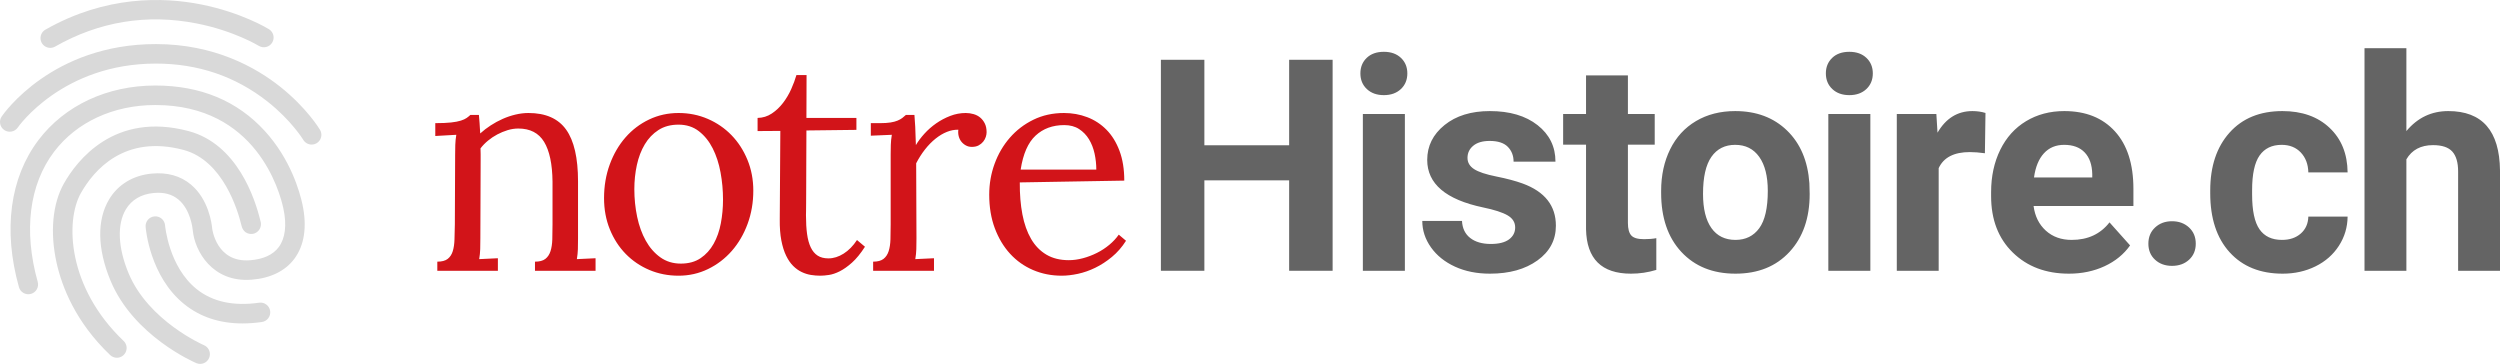
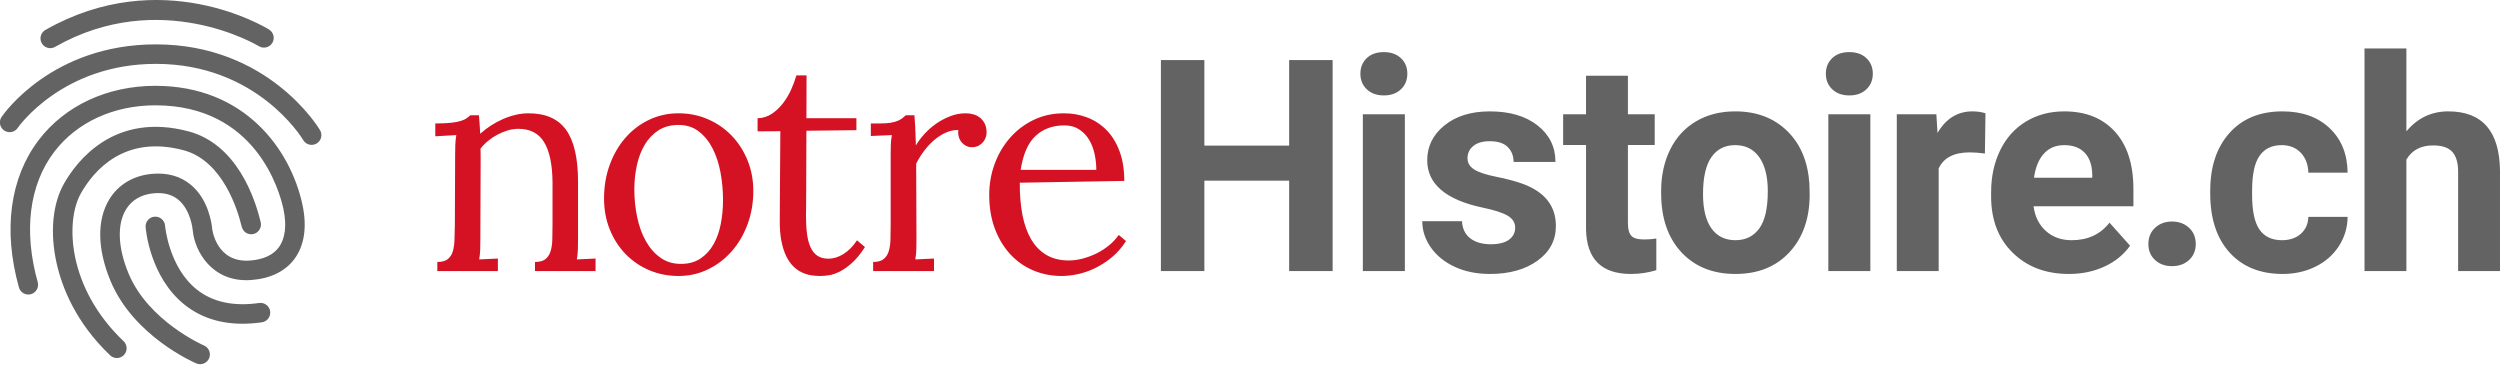
- <svg xmlns="http://www.w3.org/2000/svg" id="XMLID_1_" viewBox="0 0 1751.14 254.896">
-   <g id="nh-brand">
-     <path fill="#D21419" d="M318.806 108.323c0-2.231.032-4.495.1-6.795.069-2.3.306-4.67.713-7.11l-14.718.836v-8.99c4.531 0 8.22-.156 11.062-.472 2.843-.312 5.126-.748 6.853-1.307 1.724-.556 3.061-1.164 4.008-1.828a23.426 23.426 0 0 0 2.64-2.143h5.989c.133 1.603.286 3.434.455 5.487.17 2.059.322 4.55.459 7.477a58.442 58.442 0 0 1 7.357-5.646 59.049 59.049 0 0 1 8.375-4.547 51.048 51.048 0 0 1 8.984-3.032c3.077-.731 6.105-1.099 9.084-1.099 12.044 0 20.843 3.887 26.391 11.657 5.55 7.774 8.324 19.847 8.324 36.227v39.938c0 2.86-.036 5.383-.101 7.579-.068 2.195-.306 4.514-.712 6.954l13.094-.628v8.782h-42.43v-6.378c3.182 0 5.599-.644 7.26-1.936 1.656-1.288 2.856-3.083 3.601-5.383.745-2.3 1.168-5.05 1.272-8.258.1-3.207.15-6.726.15-10.561v-29.9c-.137-12.338-2.098-21.624-5.888-27.862-3.789-6.239-9.813-9.358-18.068-9.358-2.504 0-5.009.384-7.51 1.148a41.23 41.23 0 0 0-7.208 2.983 38.57 38.57 0 0 0-6.495 4.339c-2.03 1.672-3.79 3.483-5.279 5.435.069 1.255.101 2.599.101 4.027v4.339l-.202 54.678c0 2.86-.035 5.383-.1 7.579-.069 2.195-.306 4.514-.713 6.954l13.095-.628v8.782h-42.43v-6.378c3.181 0 5.601-.644 7.26-1.936 1.656-1.288 2.843-3.083 3.552-5.383.712-2.3 1.116-5.05 1.216-8.258.105-3.207.19-6.726.257-10.561l.202-48.824zM475.282 87.308c-5.481 0-10.168 1.259-14.058 3.77-3.893 2.51-7.09 5.86-9.592 10.047-2.504 4.186-4.348 9-5.532 14.444-1.184 5.442-1.776 11.091-1.776 16.956 0 6.629.66 13.082 1.977 19.36 1.32 6.28 3.334 11.845 6.04 16.694 2.706 4.85 6.105 8.737 10.204 11.67 4.091 2.931 8.879 4.395 14.36 4.395 5.48 0 10.099-1.272 13.855-3.819 3.757-2.546 6.802-5.913 9.137-10.102 2.335-4.183 4.01-8.964 5.025-14.337 1.015-5.373 1.522-10.883 1.522-16.536 0-6.42-.575-12.77-1.727-19.05-1.151-6.278-2.98-11.895-5.48-16.849-2.505-4.953-5.735-8.967-9.693-12.037s-8.714-4.606-14.262-4.606m0-8.154c7.308 0 14.142 1.376 20.504 4.13 6.359 2.755 11.891 6.551 16.594 11.397 4.703 4.844 8.428 10.594 11.166 17.249 2.742 6.658 4.112 13.852 4.112 21.59 0 8.294-1.337 16.065-4.01 23.315-2.674 7.25-6.363 13.556-11.063 18.923-4.706 5.367-10.252 9.601-16.646 12.701-6.395 3.103-13.284 4.655-20.657 4.655-7.309 0-14.126-1.344-20.453-4.027-6.33-2.684-11.842-6.43-16.545-11.238-4.703-4.81-8.408-10.541-11.114-17.2-2.71-6.654-4.063-13.956-4.063-21.902 0-8.43 1.337-16.292 4.01-23.574 2.674-7.283 6.346-13.593 11.014-18.924 4.67-5.334 10.184-9.517 16.546-12.548 6.358-3.032 13.228-4.547 20.605-4.547M530.653 82.604c3.653-.068 6.97-1.099 9.947-3.083 2.98-1.987 5.6-4.46 7.868-7.422a48.23 48.23 0 0 0 5.734-9.673c1.555-3.484 2.774-6.76 3.656-9.826h7.103c0 5.714-.016 11.045-.048 15.996-.036 4.95-.052 9.618-.052 14.009h35.017v8.365l-35.017.416c-.069 9.27-.101 17.184-.101 23.734 0 6.55-.02 12.022-.052 16.413-.036 4.39-.05 7.858-.05 10.401 0 2.547-.019 4.482-.051 5.806a121.16 121.16 0 0 0-.052 2.56v.68c0 4.879.253 9.185.761 12.912.507 3.728 1.373 6.867 2.589 9.41 1.22 2.544 2.826 4.46 4.824 5.75 1.993 1.289 4.514 1.933 7.558 1.933 3.588 0 7.14-1.113 10.66-3.344 3.518-2.231 6.631-5.403 9.337-9.514l5.585 4.703c-3.048 4.74-6.076 8.454-9.085 11.134-3.011 2.686-5.874 4.706-8.577 6.066-2.709 1.356-5.23 2.212-7.562 2.56-2.335.348-4.384.523-6.14.523a41.18 41.18 0 0 1-6.447-.523c-2.199-.348-4.365-1.028-6.495-2.04-2.134-1.008-4.131-2.44-5.992-4.287-1.86-1.844-3.5-4.231-4.92-7.159-1.422-2.927-2.538-6.482-3.35-10.665-.814-4.182-1.185-9.13-1.117-14.844l.407-61.896-15.937.107v-9.202zM671.277 90.863c-2.638-.068-5.315.436-8.018 1.516-2.709 1.083-5.363 2.667-7.968 4.758-2.606 2.092-5.061 4.6-7.36 7.527-2.3 2.927-4.366 6.17-6.19 9.722l.201 52.59c0 2.86-.036 5.383-.1 7.579-.069 2.195-.306 4.514-.713 6.954l13.095-.628v8.782h-42.631v-6.378c3.18 0 5.597-.644 7.256-1.936 1.659-1.288 2.86-3.083 3.604-5.383.745-2.3 1.168-5.05 1.268-8.258.105-3.207.153-6.726.153-10.561v-48.928c0-2.228.033-4.479.101-6.743.068-2.264.306-4.618.712-7.058l-14.717.628v-8.782h6.394c2.976 0 5.445-.156 7.41-.472 1.96-.312 3.603-.748 4.924-1.307 1.317-.556 2.416-1.165 3.298-1.828a29.696 29.696 0 0 0 2.537-2.143h5.988c.205 2.23.39 5.002.56 8.31.165 3.311.318 7.582.455 12.808 1.558-2.647 3.555-5.314 5.988-7.998a48.838 48.838 0 0 1 8.222-7.214 46.305 46.305 0 0 1 9.846-5.227c3.519-1.36 7.139-2.039 10.863-2.039 1.893 0 3.737.26 5.53.784 1.792.524 3.35 1.343 4.67 2.459 1.32 1.115 2.384 2.507 3.197 4.18.814 1.674 1.217 3.694 1.217 6.065 0 .976-.185 2.056-.556 3.24-.374 1.187-.983 2.3-1.828 3.347-.846 1.044-1.913 1.916-3.197 2.612-1.285.699-2.879 1.047-4.772 1.047-1.558 0-2.96-.348-4.212-1.047a10.293 10.293 0 0 1-3.145-2.664c-.85-1.08-1.457-2.336-1.828-3.767-.374-1.427-.456-2.943-.254-4.547M745.484 87.624c-8.118 0-14.819 2.446-20.097 7.345s-8.766 12.834-10.454 23.808h52.984c0-3.75-.407-7.48-1.22-11.201-.81-3.715-2.114-7.049-3.906-10.002-1.795-2.95-4.111-5.347-6.954-7.188-2.843-1.841-6.294-2.762-10.353-2.762m42.023 38.891l-73.186 1.256c-.068 8.238.544 15.713 1.828 22.416 1.285 6.704 3.315 12.432 6.092 17.177 2.771 4.752 6.343 8.418 10.708 11 4.365 2.586 9.591 3.877 15.684 3.877 3.246 0 6.56-.458 9.946-1.37a51.66 51.66 0 0 0 9.793-3.733 44.65 44.65 0 0 0 8.681-5.676c2.638-2.208 4.837-4.576 6.597-7.1l5.074 4.287c-2.84 4.46-6.141 8.242-9.895 11.342-3.756 3.102-7.65 5.63-11.673 7.581-4.027 1.952-8.07 3.363-12.129 4.235-4.062.869-7.852 1.304-11.37 1.304-7.173 0-13.854-1.323-20.046-3.971s-11.557-6.447-16.088-11.397c-4.537-4.947-8.105-10.906-10.71-17.876-2.606-6.97-3.907-14.812-3.907-23.526 0-7.526 1.25-14.72 3.754-21.587s6.056-12.945 10.659-18.244c4.602-5.295 10.115-9.513 16.545-12.652 6.427-3.135 13.567-4.703 21.418-4.703 5.75 0 11.18.976 16.29 2.927a37.496 37.496 0 0 1 13.448 8.782c3.858 3.903 6.906 8.834 9.137 14.793 2.234 5.958 3.35 12.912 3.35 20.858" />
-     <g>
-       <path fill="#646464" d="M933.44 189.663h-30.45v-63.337h-59.382v63.337h-30.45V41.873h30.45v59.886h59.382V41.873h30.45z" />
-     </g>
-     <g>
-       <path fill="#646464" d="M984.056 189.661H954.62V79.835h29.436v109.826zM952.893 51.414c0-4.397 1.47-8.017 4.417-10.86 2.944-2.843 6.95-4.264 12.028-4.264 5.006 0 8.997 1.421 11.976 4.264 2.976 2.843 4.466 6.463 4.466 10.86 0 4.466-1.506 8.122-4.515 10.961-3.015 2.843-6.99 4.264-11.927 4.264-4.94 0-8.918-1.42-11.927-4.264-3.012-2.839-4.518-6.495-4.518-10.96M1061.312 159.313c0-3.585-1.776-6.411-5.327-8.476-3.556-2.063-9.257-3.907-17.106-5.533-26.121-5.48-39.18-16.575-39.18-33.293 0-9.742 4.043-17.88 12.129-24.41 8.086-6.532 18.66-9.794 31.722-9.794 13.937 0 25.087 3.282 33.443 9.845 8.359 6.564 12.538 15.089 12.538 25.578h-29.334c0-4.195-1.357-7.663-4.063-10.405-2.706-2.738-6.934-4.11-12.688-4.11-4.94 0-8.762 1.118-11.469 3.35-2.706 2.234-4.059 5.073-4.059 8.528 0 3.246 1.539 5.87 4.619 7.864 3.077 1.997 8.271 3.721 15.58 5.178 7.308 1.454 13.465 3.097 18.474 4.921 15.495 5.686 23.243 15.531 23.243 29.54 0 10.015-4.297 18.117-12.89 24.31-8.596 6.19-19.69 9.286-33.293 9.286-9.205 0-17.375-1.64-24.515-4.921-7.139-3.282-12.737-7.784-16.8-13.502-4.058-5.718-6.088-11.891-6.088-18.523h27.813c.27 5.21 2.199 9.201 5.786 11.976 3.585 2.778 8.389 4.163 14.412 4.163 5.617 0 9.862-1.067 12.74-3.197 2.875-2.134 4.313-4.924 4.313-8.375M1140.28 52.835v27h18.777v21.518h-18.777v54.812c0 4.063.777 6.97 2.335 8.73 1.555 1.76 4.531 2.638 8.932 2.638 3.249 0 6.124-.234 8.629-.71v22.232a60.503 60.503 0 0 1-17.766 2.638c-20.569 0-31.059-10.389-31.465-31.163v-59.177h-16.038V79.834h16.038v-27h29.335zM1192.892 135.816c0 10.437 1.961 18.42 5.887 23.942 3.922 5.523 9.543 8.284 16.848 8.284 7.107 0 12.656-2.729 16.647-8.183 3.994-5.455 5.99-14.181 5.99-26.177 0-10.232-1.996-18.162-5.99-23.789-3.991-5.624-9.608-8.437-16.849-8.437-7.175 0-12.724 2.797-16.646 8.385-3.926 5.594-5.887 14.253-5.887 25.975m-29.335-2.082c0-10.893 2.098-20.605 6.294-29.133 4.195-8.525 10.232-15.124 18.116-19.792 7.885-4.67 17.037-7.002 27.458-7.002 14.82 0 26.915 4.534 36.29 13.599 9.37 9.07 14.597 21.385 15.68 36.948l.202 7.51c0 16.852-4.7 30.37-14.107 40.554-9.406 10.183-22.026 15.274-37.863 15.274-15.833 0-28.47-5.074-37.912-15.226-9.438-10.15-14.158-23.955-14.158-41.411v-1.32zM1310.098 189.661h-29.435V79.835h29.435v109.826zm-31.162-138.247c0-4.397 1.47-8.017 4.413-10.86 2.944-2.843 6.954-4.264 12.032-4.264 5.005 0 8.996 1.421 11.975 4.264 2.977 2.843 4.466 6.463 4.466 10.86 0 4.466-1.506 8.122-4.518 10.961-3.008 2.843-6.986 4.264-11.923 4.264-4.941 0-8.919-1.42-11.928-4.264-3.012-2.839-4.517-6.495-4.517-10.96M1390.336 107.342c-3.994-.54-7.51-.813-10.558-.813-11.098 0-18.37 3.757-21.821 11.267v71.865h-29.335V79.835h27.712l.81 13.095c5.887-10.083 14.04-15.124 24.462-15.124 3.25 0 6.294.439 9.136 1.317l-.406 28.22zM1445.844 101.457c-5.818 0-10.541 1.97-14.158 5.913-3.623 3.942-5.94 9.585-6.954 16.923h40.803v-2.345c-.136-6.525-1.893-11.57-5.279-15.141-3.382-3.568-8.186-5.35-14.412-5.35m3.35 90.235c-16.106 0-29.217-4.937-39.333-14.818-10.115-9.882-15.176-23.041-15.176-39.486v-2.843c0-11.03 2.134-20.891 6.394-29.589 4.264-8.694 10.305-15.39 18.12-20.097 7.816-4.7 16.732-7.055 26.746-7.055 15.024 0 26.85 4.74 35.476 14.21 8.629 9.478 12.942 22.908 12.942 40.3v11.976h-69.937c.947 7.175 3.809 12.925 8.577 17.258 4.772 4.329 10.812 6.495 18.12 6.495 11.3 0 20.13-4.095 26.492-12.282l14.416 16.14c-4.401 6.225-10.357 11.081-17.867 14.565-7.513 3.483-15.833 5.226-24.97 5.226M1504.84 170.695c0-4.67 1.575-8.457 4.72-11.368 3.146-2.908 7.088-4.365 11.827-4.365 4.804 0 8.778 1.457 11.927 4.365 3.145 2.911 4.72 6.697 4.72 11.368 0 4.602-1.559 8.34-4.672 11.218-3.112 2.875-7.103 4.313-11.976 4.313-4.807 0-8.765-1.438-11.875-4.313-3.115-2.878-4.67-6.616-4.67-11.218M1598.414 168.042c5.412 0 9.81-1.486 13.195-4.466 3.383-2.976 5.142-6.937 5.279-11.875h27.507c-.068 7.442-2.098 14.26-6.092 20.452-3.991 6.193-9.455 10.997-16.393 14.413-6.935 3.418-14.598 5.126-22.99 5.126-15.7 0-28.082-4.99-37.15-14.972-9.068-9.979-13.602-23.766-13.602-41.363v-1.929c0-16.916 4.502-30.414 13.501-40.497 9-10.083 21.35-15.125 37.05-15.125 13.736 0 24.749 3.907 33.04 11.723 8.287 7.816 12.5 18.22 12.636 31.211h-27.507c-.137-5.711-1.896-10.356-5.279-13.927-3.386-3.572-7.852-5.357-13.397-5.357-6.837 0-11.996 2.491-15.482 7.47-3.484 4.984-5.227 13.066-5.227 24.245v3.051c0 11.32 1.727 19.454 5.178 24.398 3.45 4.95 8.694 7.422 15.733 7.422M1685.568 91.813c7.78-9.338 17.56-14.009 29.335-14.009 23.819 0 35.899 13.84 36.237 41.516v70.343h-29.335v-69.53c0-6.294-1.353-10.945-4.06-13.957-2.708-3.012-7.207-4.518-13.5-4.518-8.594 0-14.82 3.318-18.677 9.95v78.055h-29.334V33.752h29.334v58.061z" />
-       <path fill="#D9D9D9" d="M140.183 254.896a6.825 6.825 0 0 1-2.677-.549c-1.788-.762-43.983-19.124-60.047-57.674-9.32-22.37-9.673-42.644-.99-57.09 6.237-10.38 16.822-16.767 29.804-17.987 10.866-1.019 20.084 1.547 27.403 7.63 12.51 10.394 14.647 27.488 14.948 30.809.022.237 2.837 24.052 26.46 22.266 9.324-.7 16.098-3.79 20.134-9.181 4.612-6.161 5.752-15.49 3.297-26.978-2.59-12.119-19.094-72.577-89.706-72.577-29.298 0-55.14 11.917-70.899 32.696-17.436 22.989-21.517 55.368-11.492 91.173a6.83 6.83 0 0 1-4.735 8.42 6.828 6.828 0 0 1-8.419-4.736C2.06 161.099 6.946 124.48 27.026 98.006 45.39 73.792 75.2 59.904 108.809 59.904c31.61 0 57.422 10.732 76.72 31.898 18.084 19.834 24.448 42.612 26.345 51.485 3.304 15.46 1.326 28.607-5.72 38.02-6.414 8.567-16.803 13.62-30.046 14.617-27.44 2.05-39.767-20.16-41.088-34.652-.133-1.46-1.54-14.447-10.075-21.54-4.487-3.73-10.176-5.218-17.395-4.535-8.672.815-15.372 4.765-19.373 11.423-6.295 10.475-5.606 26.804 1.892 44.799 13.95 33.475 52.41 50.197 52.797 50.362a6.831 6.831 0 0 1-2.683 13.115zm-58.316-4.311a6.807 6.807 0 0 1-4.71-1.883c-24.227-23.067-33.769-47.834-37.507-64.549-4.75-21.241-2.87-41.547 5.159-55.71 8.87-15.645 35.135-50.533 87.38-36.596 33.928 9.141 46.424 47.018 50.225 62.893.185.531.307 1.094.356 1.68.3 3.56-2.195 6.83-5.722 7.396-.642.106-6.314.814-7.917-5.885-2.52-10.527-12.885-45.454-40.48-52.889-41.47-11.06-62.886 14.135-71.959 30.138-11.161 19.69-9.382 66.242 29.886 103.627a6.831 6.831 0 0 1-4.711 11.778zm88.018-24.029c-15.942 0-29.595-4.489-40.712-13.413-24.258-19.47-27.067-52.837-27.175-54.248a6.83 6.83 0 0 1 13.62-1.05c.035.422 2.591 29.045 22.178 44.703 11.075 8.852 25.78 12.045 43.708 9.482a6.83 6.83 0 1 1 1.932 13.523c-4.685.67-9.203 1.003-13.551 1.003zm48.407-125.288a6.827 6.827 0 0 1-5.875-3.337c-.073-.123-8.282-13.607-25.12-26.859-22.376-17.608-48.655-26.536-78.108-26.536-65.464 0-96.409 44.3-96.713 44.747a6.83 6.83 0 1 1-11.29-7.692C2.599 79.52 36.582 30.875 109.19 30.875c40.878 0 69.897 16.231 87.043 29.847 18.625 14.792 27.552 29.598 27.923 30.22a6.83 6.83 0 0 1-5.863 10.326zM35.2 33.533a6.83 6.83 0 0 1-3.384-12.768C74.121-3.308 114.408-2.133 140.755 3.091c28.518 5.654 46.963 16.947 47.735 17.424a6.831 6.831 0 0 1-7.188 11.617c-.201-.123-17.51-10.638-43.72-15.743-34.832-6.783-68.143-1.316-99.012 16.25a6.795 6.795 0 0 1-3.371.894z" />
-     </g>
+ <svg xmlns="http://www.w3.org/2000/svg" id="Calque_1" viewBox="0 0 538.389 78.431">
+   <g fill="#D51224">
+     <path d="M98.017 33.367c0-.686.01-1.382.031-2.09.021-.706.094-1.435.22-2.185l-4.526.257v-2.764c1.393 0 2.527-.048 3.401-.145.874-.096 1.576-.23 2.107-.402.53-.171.941-.358 1.232-.562.291-.204.562-.423.812-.66h1.841l.14 1.688c.052.633.1 1.399.141 2.299a17.97 17.97 0 0 1 2.262-1.736 18.157 18.157 0 0 1 2.575-1.398 15.694 15.694 0 0 1 2.762-.932 12.044 12.044 0 0 1 2.793-.338c3.703 0 6.408 1.195 8.114 3.584 1.706 2.39 2.56 6.102 2.56 11.138V51.4c0 .879-.012 1.655-.032 2.33a16.073 16.073 0 0 1-.219 2.138l4.026-.193v2.7h-13.045v-1.961c.978 0 1.721-.198 2.232-.595.51-.396.878-.948 1.107-1.655.23-.707.36-1.553.391-2.54.031-.985.046-2.067.046-3.246v-9.193c-.042-3.793-.645-6.648-1.81-8.566s-3.017-2.877-5.555-2.877c-.77 0-1.54.118-2.309.353-.77.237-1.509.542-2.216.917s-1.373.819-1.997 1.334a10.136 10.136 0 0 0-1.623 1.67c.021.387.031.8.031 1.239v1.334l-.062 16.81c0 .88-.01 1.656-.03 2.33a16.073 16.073 0 0 1-.22 2.139l4.026-.193v2.7H94.178v-1.961c.978 0 1.722-.198 2.232-.595.51-.396.874-.948 1.092-1.655.22-.707.343-1.553.374-2.54.032-.985.058-2.067.08-3.246l.061-15.011zM146.126 26.906c-1.685 0-3.126.387-4.322 1.159-1.197.772-2.18 1.802-2.95 3.089s-1.336 2.767-1.7 4.44a24.45 24.45 0 0 0-.546 5.214c0 2.038.203 4.022.608 5.952.406 1.93 1.025 3.642 1.857 5.133.832 1.49 1.877 2.686 3.137 3.588 1.258.9 2.73 1.35 4.415 1.35s3.105-.39 4.26-1.173c1.155-.783 2.09-1.818 2.809-3.106.718-1.286 1.233-2.756 1.545-4.408.312-1.652.468-3.346.468-5.084 0-1.974-.177-3.926-.531-5.857-.354-1.93-.916-3.657-1.685-5.18-.77-1.523-1.763-2.757-2.98-3.701s-2.68-1.416-4.385-1.416m0-2.507c2.247 0 4.348.423 6.304 1.27a15.76 15.76 0 0 1 5.102 3.504c1.446 1.489 2.59 3.257 3.433 5.303.843 2.047 1.264 4.259 1.264 6.638 0 2.55-.411 4.939-1.233 7.168-.822 2.229-1.956 4.168-3.401 5.818a16.06 16.06 0 0 1-5.118 3.905c-1.966.954-4.084 1.43-6.351 1.43-2.247 0-4.343-.412-6.288-1.237a15.504 15.504 0 0 1-5.087-3.455c-1.446-1.48-2.585-3.241-3.417-5.288-.833-2.046-1.25-4.291-1.25-6.734 0-2.592.412-5.01 1.234-7.248.822-2.24 1.95-4.18 3.386-5.818a15.634 15.634 0 0 1 5.087-3.858c1.955-.932 4.067-1.398 6.335-1.398M163.15 25.46a5.59 5.59 0 0 0 3.058-.949 10.072 10.072 0 0 0 2.419-2.282 14.827 14.827 0 0 0 1.763-2.974 23.167 23.167 0 0 0 1.124-3.02h2.184c0 1.756-.005 3.395-.015 4.917a596.274 596.274 0 0 0-.016 4.307h10.766v2.572l-10.766.128c-.021 2.85-.031 5.283-.031 7.297s-.006 3.696-.016 5.046a410.47 410.47 0 0 0-.016 3.198c0 .783-.005 1.378-.015 1.785-.011.407-.016.67-.016.787v.21c0 1.5.078 2.823.234 3.97.156 1.145.422 2.11.796 2.892.375.782.869 1.371 1.483 1.768.613.396 1.388.594 2.324.594 1.103 0 2.195-.342 3.277-1.028s2.039-1.66 2.87-2.925l1.718 1.446c-.937 1.457-1.868 2.6-2.793 3.423-.926.826-1.806 1.447-2.637 1.865-.833.417-1.608.68-2.325.787-.718.107-1.348.161-1.888.161-.646 0-1.306-.054-1.982-.16s-1.342-.317-1.997-.628a6.654 6.654 0 0 1-1.842-1.318c-.572-.567-1.076-1.3-1.513-2.2-.437-.9-.78-1.994-1.03-3.28s-.364-2.807-.343-4.564l.125-19.03-4.9.033V25.46zM206.385 27.999c-.811-.021-1.634.134-2.465.466-.833.333-1.65.82-2.45 1.463s-1.556 1.414-2.263 2.314c-.707.9-1.342 1.897-1.903 2.989l.062 16.169c0 .879-.011 1.655-.031 2.33a16.073 16.073 0 0 1-.22 2.138l4.027-.193v2.7h-13.107v-1.961c.978 0 1.72-.198 2.23-.595.51-.396.88-.948 1.109-1.655.229-.707.359-1.553.39-2.54.032-.985.047-2.067.047-3.246V33.335c0-.685.01-1.377.03-2.073.022-.696.095-1.42.22-2.17l-4.525.193v-2.7h1.966c.915 0 1.674-.048 2.278-.145.603-.096 1.108-.23 1.514-.402a4.772 4.772 0 0 0 1.014-.562c.27-.203.53-.423.78-.66h1.84c.064.687.12 1.539.173 2.556.05 1.018.098 2.33.14 3.938.479-.814 1.093-1.634 1.84-2.46a15.015 15.015 0 0 1 2.529-2.217 14.235 14.235 0 0 1 3.027-1.607 9.192 9.192 0 0 1 3.34-.627c.582 0 1.149.08 1.7.24.55.162 1.03.414 1.436.757.406.343.733.77.983 1.285.25.515.374 1.136.374 1.865 0 .3-.057.632-.171.996a3.125 3.125 0 0 1-.562 1.029c-.26.32-.588.589-.983.803-.395.215-.885.322-1.467.322-.48 0-.91-.107-1.296-.322a3.165 3.165 0 0 1-.967-.82 3.11 3.11 0 0 1-.562-1.157 3.668 3.668 0 0 1-.077-1.398M229.2 27.003c-2.496 0-4.556.752-6.18 2.258-1.623 1.506-2.695 3.946-3.214 7.32h16.29c0-1.153-.125-2.3-.375-3.444-.249-1.142-.65-2.167-1.2-3.075a6.815 6.815 0 0 0-2.138-2.21c-.875-.566-1.936-.85-3.184-.85m12.92 11.958l-22.5.386c-.022 2.533.166 4.83.561 6.892s1.02 3.822 1.873 5.28c.852 1.462 1.95 2.589 3.292 3.383 1.342.795 2.95 1.192 4.822 1.192.998 0 2.017-.141 3.058-.421 1.04-.28 2.044-.662 3.011-1.148a13.728 13.728 0 0 0 2.67-1.745 11.258 11.258 0 0 0 2.027-2.183l1.56 1.318c-.873 1.37-1.888 2.534-3.042 3.487a17.93 17.93 0 0 1-3.589 2.33 16.471 16.471 0 0 1-3.729 1.303c-1.249.267-2.414.4-3.496.4-2.205 0-4.259-.406-6.163-1.22a14.19 14.19 0 0 1-4.946-3.504c-1.395-1.521-2.492-3.353-3.293-5.496-.8-2.143-1.2-4.554-1.2-7.233 0-2.314.383-4.526 1.153-6.637.77-2.111 1.862-3.98 3.277-5.61a15.91 15.91 0 0 1 5.087-3.89c1.976-.963 4.171-1.445 6.585-1.445 1.768 0 3.437.3 5.008.9 1.571.6 2.95 1.5 4.135 2.7 1.186 1.2 2.123 2.716 2.81 4.548.686 1.832 1.03 3.97 1.03 6.413" />
  </g>
+   <path fill="#646363" d="M286.987 58.374h-9.362V38.901h-18.257v19.473h-9.362V12.936h9.362V31.35h18.257V12.937h9.362zM302.548 58.374h-9.05V24.608h9.05v33.766zm-9.58-42.504c0-1.352.451-2.465 1.357-3.339.905-.874 2.137-1.31 3.698-1.31 1.54 0 2.766.436 3.682 1.31.915.874 1.373 1.987 1.373 3.34 0 1.372-.463 2.496-1.388 3.37-.927.873-2.149 1.31-3.667 1.31-1.519 0-2.742-.437-3.667-1.31-.925-.874-1.389-1.998-1.389-3.37M326.301 49.043c0-1.102-.546-1.97-1.638-2.606-1.093-.634-2.846-1.2-5.259-1.7-8.031-1.686-12.046-5.097-12.046-10.237 0-2.995 1.243-5.497 3.729-7.505 2.486-2.008 5.737-3.01 9.753-3.01 4.285 0 7.713 1.008 10.282 3.026 2.57 2.018 3.855 4.64 3.855 7.864h-9.019c0-1.29-.417-2.356-1.249-3.199-.832-.842-2.132-1.264-3.901-1.264-1.519 0-2.694.344-3.526 1.03-.832.687-1.248 1.56-1.248 2.622 0 .998.473 1.805 1.42 2.418.946.614 2.543 1.144 4.79 1.592 2.247.447 4.14.952 5.68 1.513 4.764 1.748 7.146 4.775 7.146 9.082 0 3.08-1.321 5.57-3.963 7.474-2.643 1.903-6.054 2.855-10.236 2.855-2.83 0-5.342-.504-7.537-1.513-2.195-1.009-3.916-2.393-5.165-4.15-1.248-1.759-1.872-3.657-1.872-5.696h8.551c.083 1.602.676 2.83 1.779 3.682 1.102.854 2.579 1.28 4.431 1.28 1.727 0 3.032-.328 3.917-.983.884-.656 1.326-1.514 1.326-2.575M350.58 16.307v8.3h5.773v6.617h-5.773v16.852c0 1.249.239 2.143.718 2.684.478.54 1.393.81 2.746.81.999 0 1.883-.071 2.653-.217v6.835c-1.77.54-3.59.81-5.462.81-6.324 0-9.55-3.193-9.674-9.58V31.224h-4.931v-6.616h4.93v-8.301h9.02zM366.755 41.82c0 3.208.603 5.662 1.81 7.36 1.206 1.698 2.934 2.547 5.18 2.547 2.185 0 3.891-.839 5.118-2.516 1.228-1.677 1.842-4.36 1.842-8.048 0-3.146-.614-5.584-1.842-7.314-1.227-1.729-2.954-2.594-5.18-2.594-2.206 0-3.912.86-5.118 2.578-1.207 1.72-1.81 4.382-1.81 7.986m-9.019-.64c0-3.349.645-6.335 1.935-8.957 1.29-2.62 3.146-4.65 5.57-6.085 2.424-1.436 5.238-2.153 8.442-2.153 4.556 0 8.275 1.394 11.157 4.181 2.881 2.79 4.488 6.575 4.821 11.36l.062 2.31c0 5.18-1.445 9.336-4.337 12.467s-6.772 4.696-11.64 4.696c-4.869 0-8.754-1.56-11.657-4.68-2.902-3.122-4.353-7.366-4.353-12.733v-.406zM402.79 58.374h-9.05V24.608h9.05v33.766zm-9.58-42.504c0-1.352.451-2.465 1.356-3.339.905-.874 2.138-1.31 3.7-1.31 1.538 0 2.765.436 3.681 1.31.915.874 1.373 1.987 1.373 3.34 0 1.372-.463 2.496-1.389 3.37-.925.873-2.148 1.31-3.666 1.31-1.519 0-2.742-.437-3.667-1.31-.926-.874-1.389-1.998-1.389-3.37M427.46 33.065c-1.228-.166-2.31-.25-3.246-.25-3.412 0-5.648 1.155-6.71 3.464v22.095h-9.018V24.608h8.519l.25 4.026c1.81-3.1 4.317-4.65 7.52-4.65 1 0 1.936.135 2.81.405l-.125 8.676zM444.526 31.256c-1.79 0-3.241.606-4.353 1.818-1.114 1.212-1.826 2.947-2.138 5.203h12.545v-.721c-.042-2.006-.582-3.557-1.623-4.655-1.04-1.098-2.517-1.646-4.431-1.646M445.556 59c-4.952 0-8.983-1.519-12.093-4.557-3.11-3.037-4.666-7.083-4.666-12.14v-.873c0-3.392.656-6.424 1.966-9.098 1.31-2.673 3.168-4.732 5.57-6.179 2.404-1.445 5.145-2.169 8.224-2.169 4.619 0 8.255 1.457 10.907 4.37 2.653 2.913 3.979 7.042 3.979 12.39v3.681H437.94c.29 2.206 1.17 3.974 2.637 5.306 1.467 1.331 3.324 1.997 5.57 1.997 3.475 0 6.19-1.259 8.146-3.776l4.43 4.962c-1.351 1.915-3.182 3.408-5.491 4.479-2.31 1.07-4.868 1.606-7.677 1.606M462.664 52.543c0-1.436.484-2.6 1.451-3.495.967-.894 2.179-1.342 3.636-1.342 1.477 0 2.699.448 3.667 1.342.967.895 1.451 2.059 1.451 3.495 0 1.415-.479 2.564-1.436 3.449-.957.884-2.184 1.326-3.682 1.326-1.478 0-2.695-.442-3.65-1.326-.959-.885-1.437-2.034-1.437-3.449M491.433 51.727c1.664 0 3.016-.457 4.057-1.373 1.04-.915 1.581-2.133 1.623-3.65h8.457c-.02 2.287-.645 4.383-1.873 6.287-1.227 1.904-2.907 3.381-5.04 4.431-2.132 1.051-4.489 1.576-7.068 1.576-4.827 0-8.634-1.534-11.422-4.603-2.788-3.068-4.182-7.307-4.182-12.717v-.593c0-5.2 1.384-9.35 4.151-12.45s6.564-4.65 11.391-4.65c4.223 0 7.61 1.2 10.158 3.603 2.548 2.403 3.843 5.602 3.885 9.596h-8.457c-.042-1.756-.583-3.184-1.623-4.282-1.04-1.098-2.414-1.647-4.119-1.647-2.102 0-3.688.766-4.76 2.297-1.07 1.532-1.607 4.017-1.607 7.454v.938c0 3.48.531 5.981 1.592 7.501 1.061 1.522 2.673 2.282 4.837 2.282M518.229 28.29c2.392-2.87 5.399-4.306 9.019-4.306 7.323 0 11.037 4.255 11.14 12.764v21.627h-9.018V36.998c0-1.935-.416-3.365-1.248-4.291-.832-.926-2.216-1.39-4.151-1.39-2.642 0-4.556 1.02-5.742 3.06v23.998h-9.02V10.44h9.02v17.85zM43.1 78.431c-.276 0-.555-.055-.823-.169-.55-.234-13.523-5.88-18.462-17.732-2.866-6.878-2.974-13.112-.304-17.553 1.917-3.19 5.171-5.154 9.163-5.53 3.338-.31 6.174.476 8.425 2.346 3.846 3.196 4.503 8.452 4.596 9.473.006.072.857 7.39 8.135 6.846 2.866-.216 4.949-1.165 6.19-2.824 1.418-1.893 1.768-4.762 1.013-8.294-.796-3.726-5.87-22.313-27.58-22.313-9.007 0-16.952 3.664-21.798 10.052C6.295 39.8 5.04 49.756 8.123 60.764a2.1 2.1 0 0 1-4.045 1.133C.633 49.593 2.135 38.334 8.309 30.195 13.956 22.75 23.12 18.48 33.453 18.48c19.344 0 29.16 13.81 31.688 25.636 1.015 4.754.407 8.796-1.759 11.69-1.972 2.634-5.166 4.188-9.237 4.493-8.437.65-12.227-6.197-12.633-10.653-.04-.45-.473-4.442-3.097-6.622-1.38-1.147-3.128-1.6-5.348-1.395-2.667.251-4.726 1.465-5.957 3.512-1.935 3.22-1.724 8.241.582 13.773C31.98 69.206 43.805 74.348 43.924 74.4a2.1 2.1 0 0 1-.825 4.032zm-17.93-1.326a2.09 2.09 0 0 1-1.448-.58C16.274 69.435 13.34 61.82 12.19 56.68c-1.46-6.53-.883-12.772 1.585-17.127 2.728-4.81 10.806-15.534 26.865-11.252 10.432 2.81 14.274 14.456 15.442 19.337.057.163.095.336.11.517.092 1.094-.675 2.1-1.76 2.273-.194.031-1.94.251-2.433-1.81-.775-3.236-3.962-13.974-12.446-16.26-12.749-3.4-19.334 4.346-22.124 9.266-3.431 6.053-2.884 20.366 9.188 31.86a2.1 2.1 0 0 1-1.448 3.62zm27.061-7.387c-4.902 0-9.098-1.38-12.516-4.124-7.459-5.986-8.323-16.245-8.355-16.679a2.1 2.1 0 0 1 1.934-2.253 2.11 2.11 0 0 1 2.253 1.93c.01.131.797 8.93 6.818 13.744 3.406 2.721 7.927 3.702 13.438 2.915a2.097 2.097 0 0 1 2.376 1.783 2.1 2.1 0 0 1-1.782 2.376c-1.44.205-2.83.308-4.166.308zm14.884-38.52a2.097 2.097 0 0 1-1.807-1.027c-.4-.666-10.117-16.416-31.738-16.416-20.126 0-29.64 13.62-29.734 13.758a2.1 2.1 0 1 1-3.47-2.365C.797 24.51 11.245 9.555 33.57 9.555c24.074 0 34.897 17.714 35.346 18.468a2.1 2.1 0 0 1-1.802 3.174zM10.823 10.372a2.1 2.1 0 0 1-1.041-3.926c24.889-14.164 47.23-.659 48.17-.077a2.1 2.1 0 0 1-2.21 3.572c-.22-.135-21.218-12.743-43.883.155a2.09 2.09 0 0 1-1.037.276z" />
</svg>
